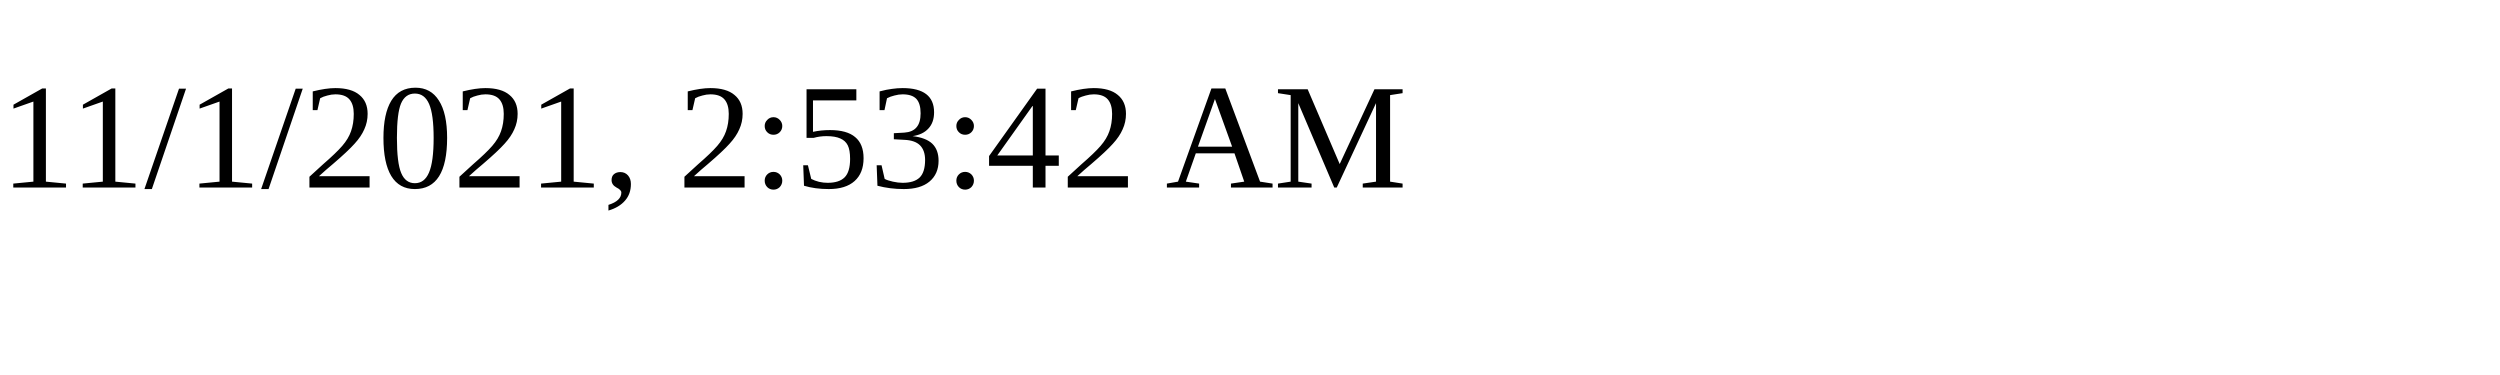
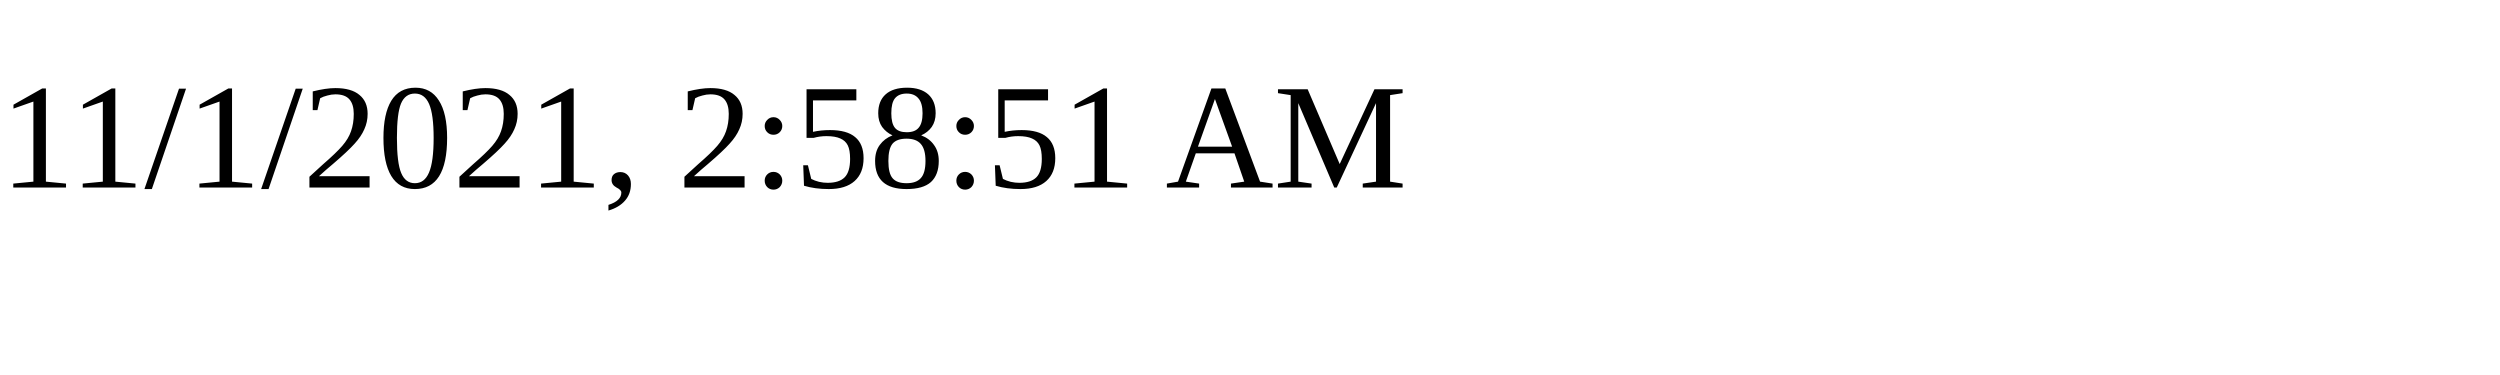
<svg xmlns="http://www.w3.org/2000/svg" height="30" width="200">
-   <text x="0" y="15">11/1/2021, 2:53:42 AM</text>
+   <text x="0" y="15">11/1/2021, 2:58:51 AM</text>
</svg>
